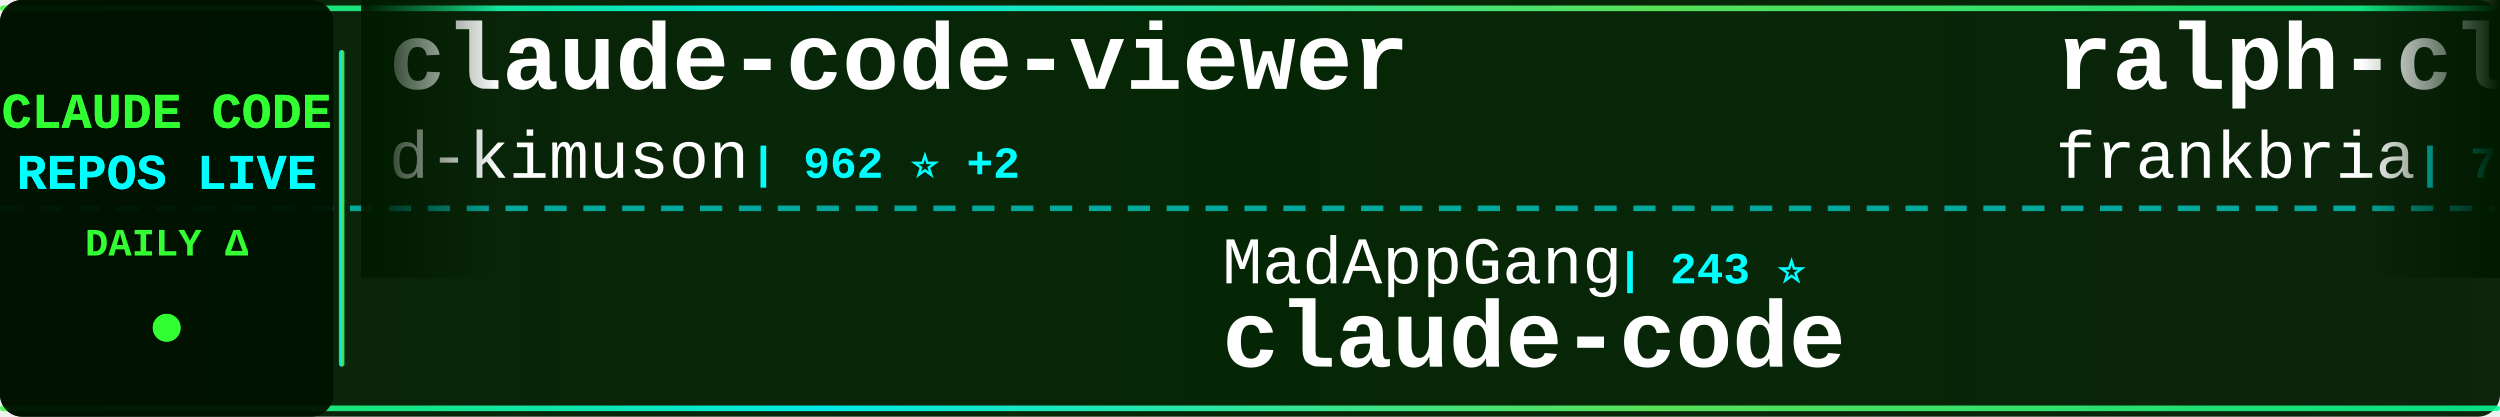
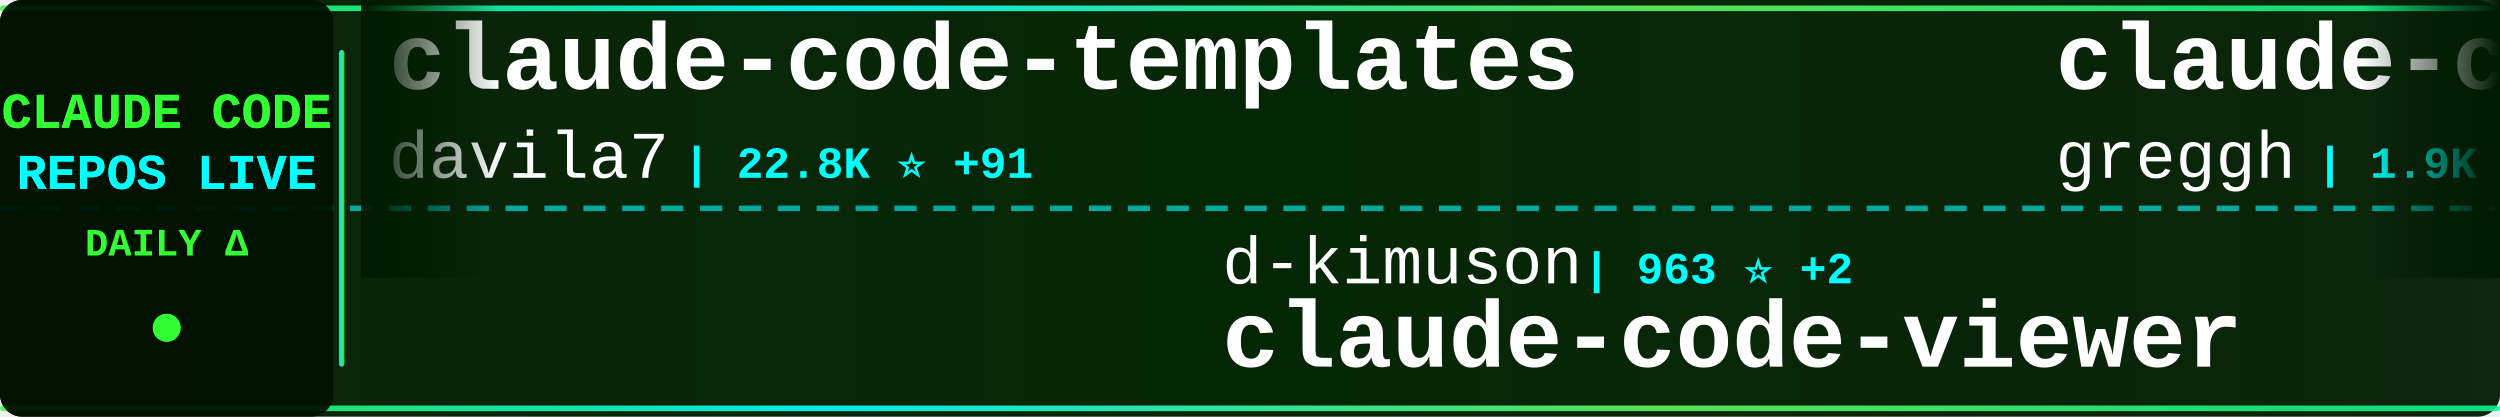
<svg xmlns="http://www.w3.org/2000/svg" width="900" height="150">
  <defs>
    <linearGradient id="tickerBg" x1="0%" y1="0%" x2="100%" y2="0%">
      <stop offset="0%" style="stop-color:#001a00;stop-opacity:0.95" />
      <stop offset="50%" style="stop-color:#002200;stop-opacity:0.98" />
      <stop offset="100%" style="stop-color:#001a00;stop-opacity:0.95" />
    </linearGradient>
    <linearGradient id="borderGrad" x1="0%" y1="0%" x2="100%" y2="0%">
      <stop offset="0%" style="stop-color:#33ff33;stop-opacity:0.85">
        <animate attributeName="stop-opacity" values="0.85;1;0.85" dur="2s" repeatCount="indefinite" />
      </stop>
      <stop offset="33%" style="stop-color:#00ffff;stop-opacity:0.9">
        <animate attributeName="stop-opacity" values="0.9;1;0.9" dur="2.2s" repeatCount="indefinite" />
      </stop>
      <stop offset="66%" style="stop-color:#66ff66;stop-opacity:0.85">
        <animate attributeName="stop-opacity" values="0.85;1;0.85" dur="1.8s" repeatCount="indefinite" />
      </stop>
      <stop offset="100%" style="stop-color:#00ff99;stop-opacity:0.85">
        <animate attributeName="stop-opacity" values="0.85;1;0.85" dur="2s" repeatCount="indefinite" />
      </stop>
    </linearGradient>
    <filter id="textGlow">
      <feGaussianBlur stdDeviation="0.1" result="coloredBlur" />
      <feMerge>
        <feMergeNode in="coloredBlur" />
        <feMergeNode in="SourceGraphic" />
      </feMerge>
    </filter>
    <filter id="metricGlow">
      <feGaussianBlur stdDeviation="0.2" result="coloredBlur" />
      <feMerge>
        <feMergeNode in="coloredBlur" />
        <feMergeNode in="SourceGraphic" />
      </feMerge>
    </filter>
    <linearGradient id="leftFade" x1="0%" y1="0%" x2="100%" y2="0%">
      <stop offset="0%" style="stop-color:#001a00;stop-opacity:1" />
      <stop offset="100%" style="stop-color:#001a00;stop-opacity:0" />
    </linearGradient>
    <linearGradient id="rightFade" x1="0%" y1="0%" x2="100%" y2="0%">
      <stop offset="0%" style="stop-color:#001a00;stop-opacity:0" />
      <stop offset="100%" style="stop-color:#001a00;stop-opacity:1" />
    </linearGradient>
  </defs>
  <rect width="900" height="150" fill="url(#tickerBg)" rx="8" />
  <rect x="0" y="2" width="900" height="2" fill="url(#borderGrad)" rx="1" />
  <rect x="0" y="146" width="900" height="2" fill="url(#borderGrad)" rx="1" />
  <line x1="0" y1="75" x2="900" y2="75" stroke="#00ffff" stroke-width="2" stroke-dasharray="8 6" opacity="0.6" />
  <rect x="0" y="0" width="120" height="150" fill="#001100" opacity="0.95" rx="8" />
  <text x="60" y="46" font-family="'Courier New', monospace" font-size="18" font-weight="bold" fill="#33ff33" text-anchor="middle" filter="url(#textGlow)">
    CLAUDE CODE
  </text>
  <text x="60" y="68" font-family="'Courier New', monospace" font-size="18" font-weight="bold" fill="#00ffff" text-anchor="middle" filter="url(#textGlow)">
    REPOS LIVE
  </text>
  <text x="60" y="92" font-family="'Courier New', monospace" font-size="14" font-weight="bold" fill="#33ff33" text-anchor="middle">
    DAILY Δ
  </text>
  <circle cx="60" cy="118" r="5" fill="#33ff33" filter="url(#metricGlow)">
    <animate attributeName="r" values="4;6;4" dur="1.5s" repeatCount="indefinite" />
    <animate attributeName="opacity" values="0.6;1;0.6" dur="1.5s" repeatCount="indefinite" />
  </circle>
  <rect x="122" y="18" width="2" height="114" fill="url(#borderGrad)" rx="1" />
  <clipPath id="tickerClip">
    <rect x="130" y="0" width="770" height="150" />
  </clipPath>
  <g clip-path="url(#tickerClip)">
    <g id="tickerItems">
      <animateTransform attributeName="transform" attributeType="XML" type="translate" from="0 0" to="-3000 0" dur="54s" repeatCount="indefinite" />
      <g transform="translate(0, 0)">
-         <text x="140" y="32" font-family="'Courier New', monospace" font-size="34" font-weight="bold" fill="#ffffff">claude-code-viewer</text>
-         <text x="140" y="64" font-family="'Courier New', monospace" font-size="24" font-weight="normal" fill="#ffffff" opacity="1.0">d-kimuson</text>
-         <text x="270" y="64" font-family="'Courier New', monospace" font-size="16" font-weight="bold" fill="#00ffff"> | 962 ⭐ +2</text>
+         <text x="140" y="32" font-family="'Courier New', monospace" font-size="34" font-weight="bold" fill="#ffffff">claude-code-templates</text>
+         <text x="140" y="64" font-family="'Courier New', monospace" font-size="24" font-weight="normal" fill="#ffffff" opacity="1.0">davila7</text>
+         <text x="246" y="64" font-family="'Courier New', monospace" font-size="16" font-weight="bold" fill="#00ffff"> | 22.8K ⭐ +91</text>
      </g>
      <g transform="translate(300, 0)">
-         <text x="140" y="102" font-family="'Courier New', monospace" font-size="24" font-weight="normal" fill="#ffffff" opacity="1.0">MadAppGang</text>
-         <text x="282" y="102" font-family="'Courier New', monospace" font-size="16" font-weight="bold" fill="#00ffff"> | 243 ⭐</text>
-         <text x="140" y="132" font-family="'Courier New', monospace" font-size="34" font-weight="bold" fill="#ffffff">claude-code</text>
+         <text x="140" y="102" font-family="'Courier New', monospace" font-size="24" font-weight="normal" fill="#ffffff" opacity="1.0">d-kimuson</text>
+         <text x="270" y="102" font-family="'Courier New', monospace" font-size="16" font-weight="bold" fill="#00ffff"> | 963 ⭐ +2</text>
+         <text x="140" y="132" font-family="'Courier New', monospace" font-size="34" font-weight="bold" fill="#ffffff">claude-code-viewer</text>
      </g>
      <g transform="translate(600, 0)">
-         <text x="140" y="32" font-family="'Courier New', monospace" font-size="34" font-weight="bold" fill="#ffffff">ralph-claude-code</text>
-         <text x="140" y="64" font-family="'Courier New', monospace" font-size="24" font-weight="normal" fill="#ffffff" opacity="1.0">frankbria</text>
-         <text x="270" y="64" font-family="'Courier New', monospace" font-size="16" font-weight="bold" fill="#00ffff"> | 7.7K ⭐ +54</text>
+         <text x="140" y="32" font-family="'Courier New', monospace" font-size="34" font-weight="bold" fill="#ffffff">claude-code.nvim</text>
+         <text x="140" y="64" font-family="'Courier New', monospace" font-size="24" font-weight="normal" fill="#ffffff" opacity="1.0">greggh</text>
+         <text x="234" y="64" font-family="'Courier New', monospace" font-size="16" font-weight="bold" fill="#00ffff"> | 1.9K ⭐ +4</text>
      </g>
      <g transform="translate(900, 0)">
-         <text x="140" y="102" font-family="'Courier New', monospace" font-size="24" font-weight="normal" fill="#ffffff" opacity="1.0">Piebald-AI</text>
-         <text x="282" y="102" font-family="'Courier New', monospace" font-size="16" font-weight="bold" fill="#00ffff"> | 5.7K ⭐ +64</text>
-         <text x="140" y="132" font-family="'Courier New', monospace" font-size="34" font-weight="bold" fill="#ffffff">claude-code-system-promp...</text>
+         <text x="140" y="102" font-family="'Courier New', monospace" font-size="24" font-weight="normal" fill="#ffffff" opacity="1.0">fuergaosi233</text>
+         <text x="306" y="102" font-family="'Courier New', monospace" font-size="16" font-weight="bold" fill="#00ffff"> | 2.1K ⭐ +6</text>
+         <text x="140" y="132" font-family="'Courier New', monospace" font-size="34" font-weight="bold" fill="#ffffff">claude-code-proxy</text>
      </g>
      <g transform="translate(1200, 0)">
-         <text x="140" y="32" font-family="'Courier New', monospace" font-size="34" font-weight="bold" fill="#ffffff">claude-code-config</text>
-         <text x="140" y="64" font-family="'Courier New', monospace" font-size="24" font-weight="normal" fill="#ffffff" opacity="1.0">jarrodwatts</text>
-         <text x="294" y="64" font-family="'Courier New', monospace" font-size="16" font-weight="bold" fill="#00ffff"> | 978 ⭐ +2</text>
+         <text x="140" y="32" font-family="'Courier New', monospace" font-size="34" font-weight="bold" fill="#ffffff">oh-my-claudecode</text>
+         <text x="140" y="64" font-family="'Courier New', monospace" font-size="24" font-weight="normal" fill="#ffffff" opacity="1.0">Yeachan-Heo</text>
+         <text x="294" y="64" font-family="'Courier New', monospace" font-size="16" font-weight="bold" fill="#00ffff"> | 9.5K ⭐ +138</text>
      </g>
      <g transform="translate(1500, 0)">
-         <text x="140" y="102" font-family="'Courier New', monospace" font-size="24" font-weight="normal" fill="#ffffff" opacity="1.0">OneRedOak</text>
-         <text x="270" y="102" font-family="'Courier New', monospace" font-size="16" font-weight="bold" fill="#00ffff"> | 3.7K ⭐ +4</text>
-         <text x="140" y="132" font-family="'Courier New', monospace" font-size="34" font-weight="bold" fill="#ffffff">claude-code-workflows</text>
+         <text x="140" y="102" font-family="'Courier New', monospace" font-size="24" font-weight="normal" fill="#ffffff" opacity="1.0">darcyegb</text>
+         <text x="258" y="102" font-family="'Courier New', monospace" font-size="16" font-weight="bold" fill="#00ffff"> | 587 ⭐ +2</text>
+         <text x="140" y="132" font-family="'Courier New', monospace" font-size="34" font-weight="bold" fill="#ffffff">ClaudeCodeAgents</text>
      </g>
      <g transform="translate(1800, 0)">
-         <text x="140" y="32" font-family="'Courier New', monospace" font-size="34" font-weight="bold" fill="#ffffff">claude-code-hooks-multi-...</text>
-         <text x="140" y="64" font-family="'Courier New', monospace" font-size="24" font-weight="normal" fill="#ffffff" opacity="1.0">disler</text>
-         <text x="234" y="64" font-family="'Courier New', monospace" font-size="16" font-weight="bold" fill="#00ffff"> | 1.3K ⭐ +5</text>
+         <text x="140" y="32" font-family="'Courier New', monospace" font-size="34" font-weight="bold" fill="#ffffff">claude-code-base-action</text>
+         <text x="140" y="64" font-family="'Courier New', monospace" font-size="24" font-weight="normal" fill="#ffffff" opacity="1.0">anthropics</text>
+         <text x="282" y="64" font-family="'Courier New', monospace" font-size="16" font-weight="bold" fill="#00ffff"> | 602 ⭐ +1</text>
      </g>
      <g transform="translate(2100, 0)">
-         <text x="140" y="102" font-family="'Courier New', monospace" font-size="24" font-weight="normal" fill="#ffffff" opacity="1.0">github</text>
-         <text x="234" y="102" font-family="'Courier New', monospace" font-size="16" font-weight="bold" fill="#00ffff"> | 76.1K ⭐ +310</text>
-         <text x="140" y="132" font-family="'Courier New', monospace" font-size="34" font-weight="bold" fill="#ffffff">spec-kit</text>
+         <text x="140" y="102" font-family="'Courier New', monospace" font-size="24" font-weight="normal" fill="#ffffff" opacity="1.0">shanraisshan</text>
+         <text x="306" y="102" font-family="'Courier New', monospace" font-size="16" font-weight="bold" fill="#00ffff"> | 13.8K ⭐ +483</text>
+         <text x="140" y="132" font-family="'Courier New', monospace" font-size="34" font-weight="bold" fill="#ffffff">claude-code-best-practic...</text>
      </g>
      <g transform="translate(2400, 0)">
-         <text x="140" y="32" font-family="'Courier New', monospace" font-size="34" font-weight="bold" fill="#ffffff">claude-code-my-workflow</text>
-         <text x="140" y="64" font-family="'Courier New', monospace" font-size="24" font-weight="normal" fill="#ffffff" opacity="1.0">pedrohcgs</text>
-         <text x="270" y="64" font-family="'Courier New', monospace" font-size="16" font-weight="bold" fill="#00ffff"> | 610 ⭐ +15</text>
+         <text x="140" y="32" font-family="'Courier New', monospace" font-size="34" font-weight="bold" fill="#ffffff">nanoclaw</text>
+         <text x="140" y="64" font-family="'Courier New', monospace" font-size="24" font-weight="normal" fill="#ffffff" opacity="1.0">qwibitai</text>
+         <text x="258" y="64" font-family="'Courier New', monospace" font-size="16" font-weight="bold" fill="#00ffff"> | 22.0K ⭐ +272</text>
      </g>
      <g transform="translate(2700, 0)">
-         <text x="140" y="102" font-family="'Courier New', monospace" font-size="24" font-weight="normal" fill="#ffffff" opacity="1.0">shanraisshan</text>
-         <text x="306" y="102" font-family="'Courier New', monospace" font-size="16" font-weight="bold" fill="#00ffff"> | 13.6K ⭐ +352</text>
-         <text x="140" y="132" font-family="'Courier New', monospace" font-size="34" font-weight="bold" fill="#ffffff">claude-code-best-practic...</text>
+         <text x="140" y="102" font-family="'Courier New', monospace" font-size="24" font-weight="normal" fill="#ffffff" opacity="1.0">ComposioHQ</text>
+         <text x="282" y="102" font-family="'Courier New', monospace" font-size="16" font-weight="bold" fill="#00ffff"> | 43.4K ⭐ +334</text>
+         <text x="140" y="132" font-family="'Courier New', monospace" font-size="34" font-weight="bold" fill="#ffffff">awesome-claude-skills</text>
      </g>
      <g transform="translate(3000, 0)">
-         <text x="140" y="32" font-family="'Courier New', monospace" font-size="34" font-weight="bold" fill="#ffffff">claude-code-viewer</text>
-         <text x="140" y="64" font-family="'Courier New', monospace" font-size="24" font-weight="normal" fill="#ffffff" opacity="1.0">d-kimuson</text>
-         <text x="270" y="64" font-family="'Courier New', monospace" font-size="16" font-weight="bold" fill="#00ffff"> | 962 ⭐ +2</text>
+         <text x="140" y="32" font-family="'Courier New', monospace" font-size="34" font-weight="bold" fill="#ffffff">claude-code-templates</text>
+         <text x="140" y="64" font-family="'Courier New', monospace" font-size="24" font-weight="normal" fill="#ffffff" opacity="1.0">davila7</text>
+         <text x="246" y="64" font-family="'Courier New', monospace" font-size="16" font-weight="bold" fill="#00ffff"> | 22.8K ⭐ +91</text>
      </g>
      <g transform="translate(3300, 0)">
-         <text x="140" y="102" font-family="'Courier New', monospace" font-size="24" font-weight="normal" fill="#ffffff" opacity="1.0">MadAppGang</text>
-         <text x="282" y="102" font-family="'Courier New', monospace" font-size="16" font-weight="bold" fill="#00ffff"> | 243 ⭐</text>
-         <text x="140" y="132" font-family="'Courier New', monospace" font-size="34" font-weight="bold" fill="#ffffff">claude-code</text>
+         <text x="140" y="102" font-family="'Courier New', monospace" font-size="24" font-weight="normal" fill="#ffffff" opacity="1.0">d-kimuson</text>
+         <text x="270" y="102" font-family="'Courier New', monospace" font-size="16" font-weight="bold" fill="#00ffff"> | 963 ⭐ +2</text>
+         <text x="140" y="132" font-family="'Courier New', monospace" font-size="34" font-weight="bold" fill="#ffffff">claude-code-viewer</text>
      </g>
      <g transform="translate(3600, 0)">
-         <text x="140" y="32" font-family="'Courier New', monospace" font-size="34" font-weight="bold" fill="#ffffff">ralph-claude-code</text>
-         <text x="140" y="64" font-family="'Courier New', monospace" font-size="24" font-weight="normal" fill="#ffffff" opacity="1.0">frankbria</text>
-         <text x="270" y="64" font-family="'Courier New', monospace" font-size="16" font-weight="bold" fill="#00ffff"> | 7.7K ⭐ +54</text>
+         <text x="140" y="32" font-family="'Courier New', monospace" font-size="34" font-weight="bold" fill="#ffffff">claude-code.nvim</text>
+         <text x="140" y="64" font-family="'Courier New', monospace" font-size="24" font-weight="normal" fill="#ffffff" opacity="1.0">greggh</text>
+         <text x="234" y="64" font-family="'Courier New', monospace" font-size="16" font-weight="bold" fill="#00ffff"> | 1.9K ⭐ +4</text>
      </g>
      <g transform="translate(3900, 0)">
-         <text x="140" y="102" font-family="'Courier New', monospace" font-size="24" font-weight="normal" fill="#ffffff" opacity="1.0">Piebald-AI</text>
-         <text x="282" y="102" font-family="'Courier New', monospace" font-size="16" font-weight="bold" fill="#00ffff"> | 5.7K ⭐ +64</text>
-         <text x="140" y="132" font-family="'Courier New', monospace" font-size="34" font-weight="bold" fill="#ffffff">claude-code-system-promp...</text>
+         <text x="140" y="102" font-family="'Courier New', monospace" font-size="24" font-weight="normal" fill="#ffffff" opacity="1.0">fuergaosi233</text>
+         <text x="306" y="102" font-family="'Courier New', monospace" font-size="16" font-weight="bold" fill="#00ffff"> | 2.1K ⭐ +6</text>
+         <text x="140" y="132" font-family="'Courier New', monospace" font-size="34" font-weight="bold" fill="#ffffff">claude-code-proxy</text>
      </g>
    </g>
  </g>
  <rect x="130" y="0" width="50" height="100" fill="url(#leftFade)" />
  <rect x="850" y="0" width="50" height="100" fill="url(#rightFade)" />
</svg>
